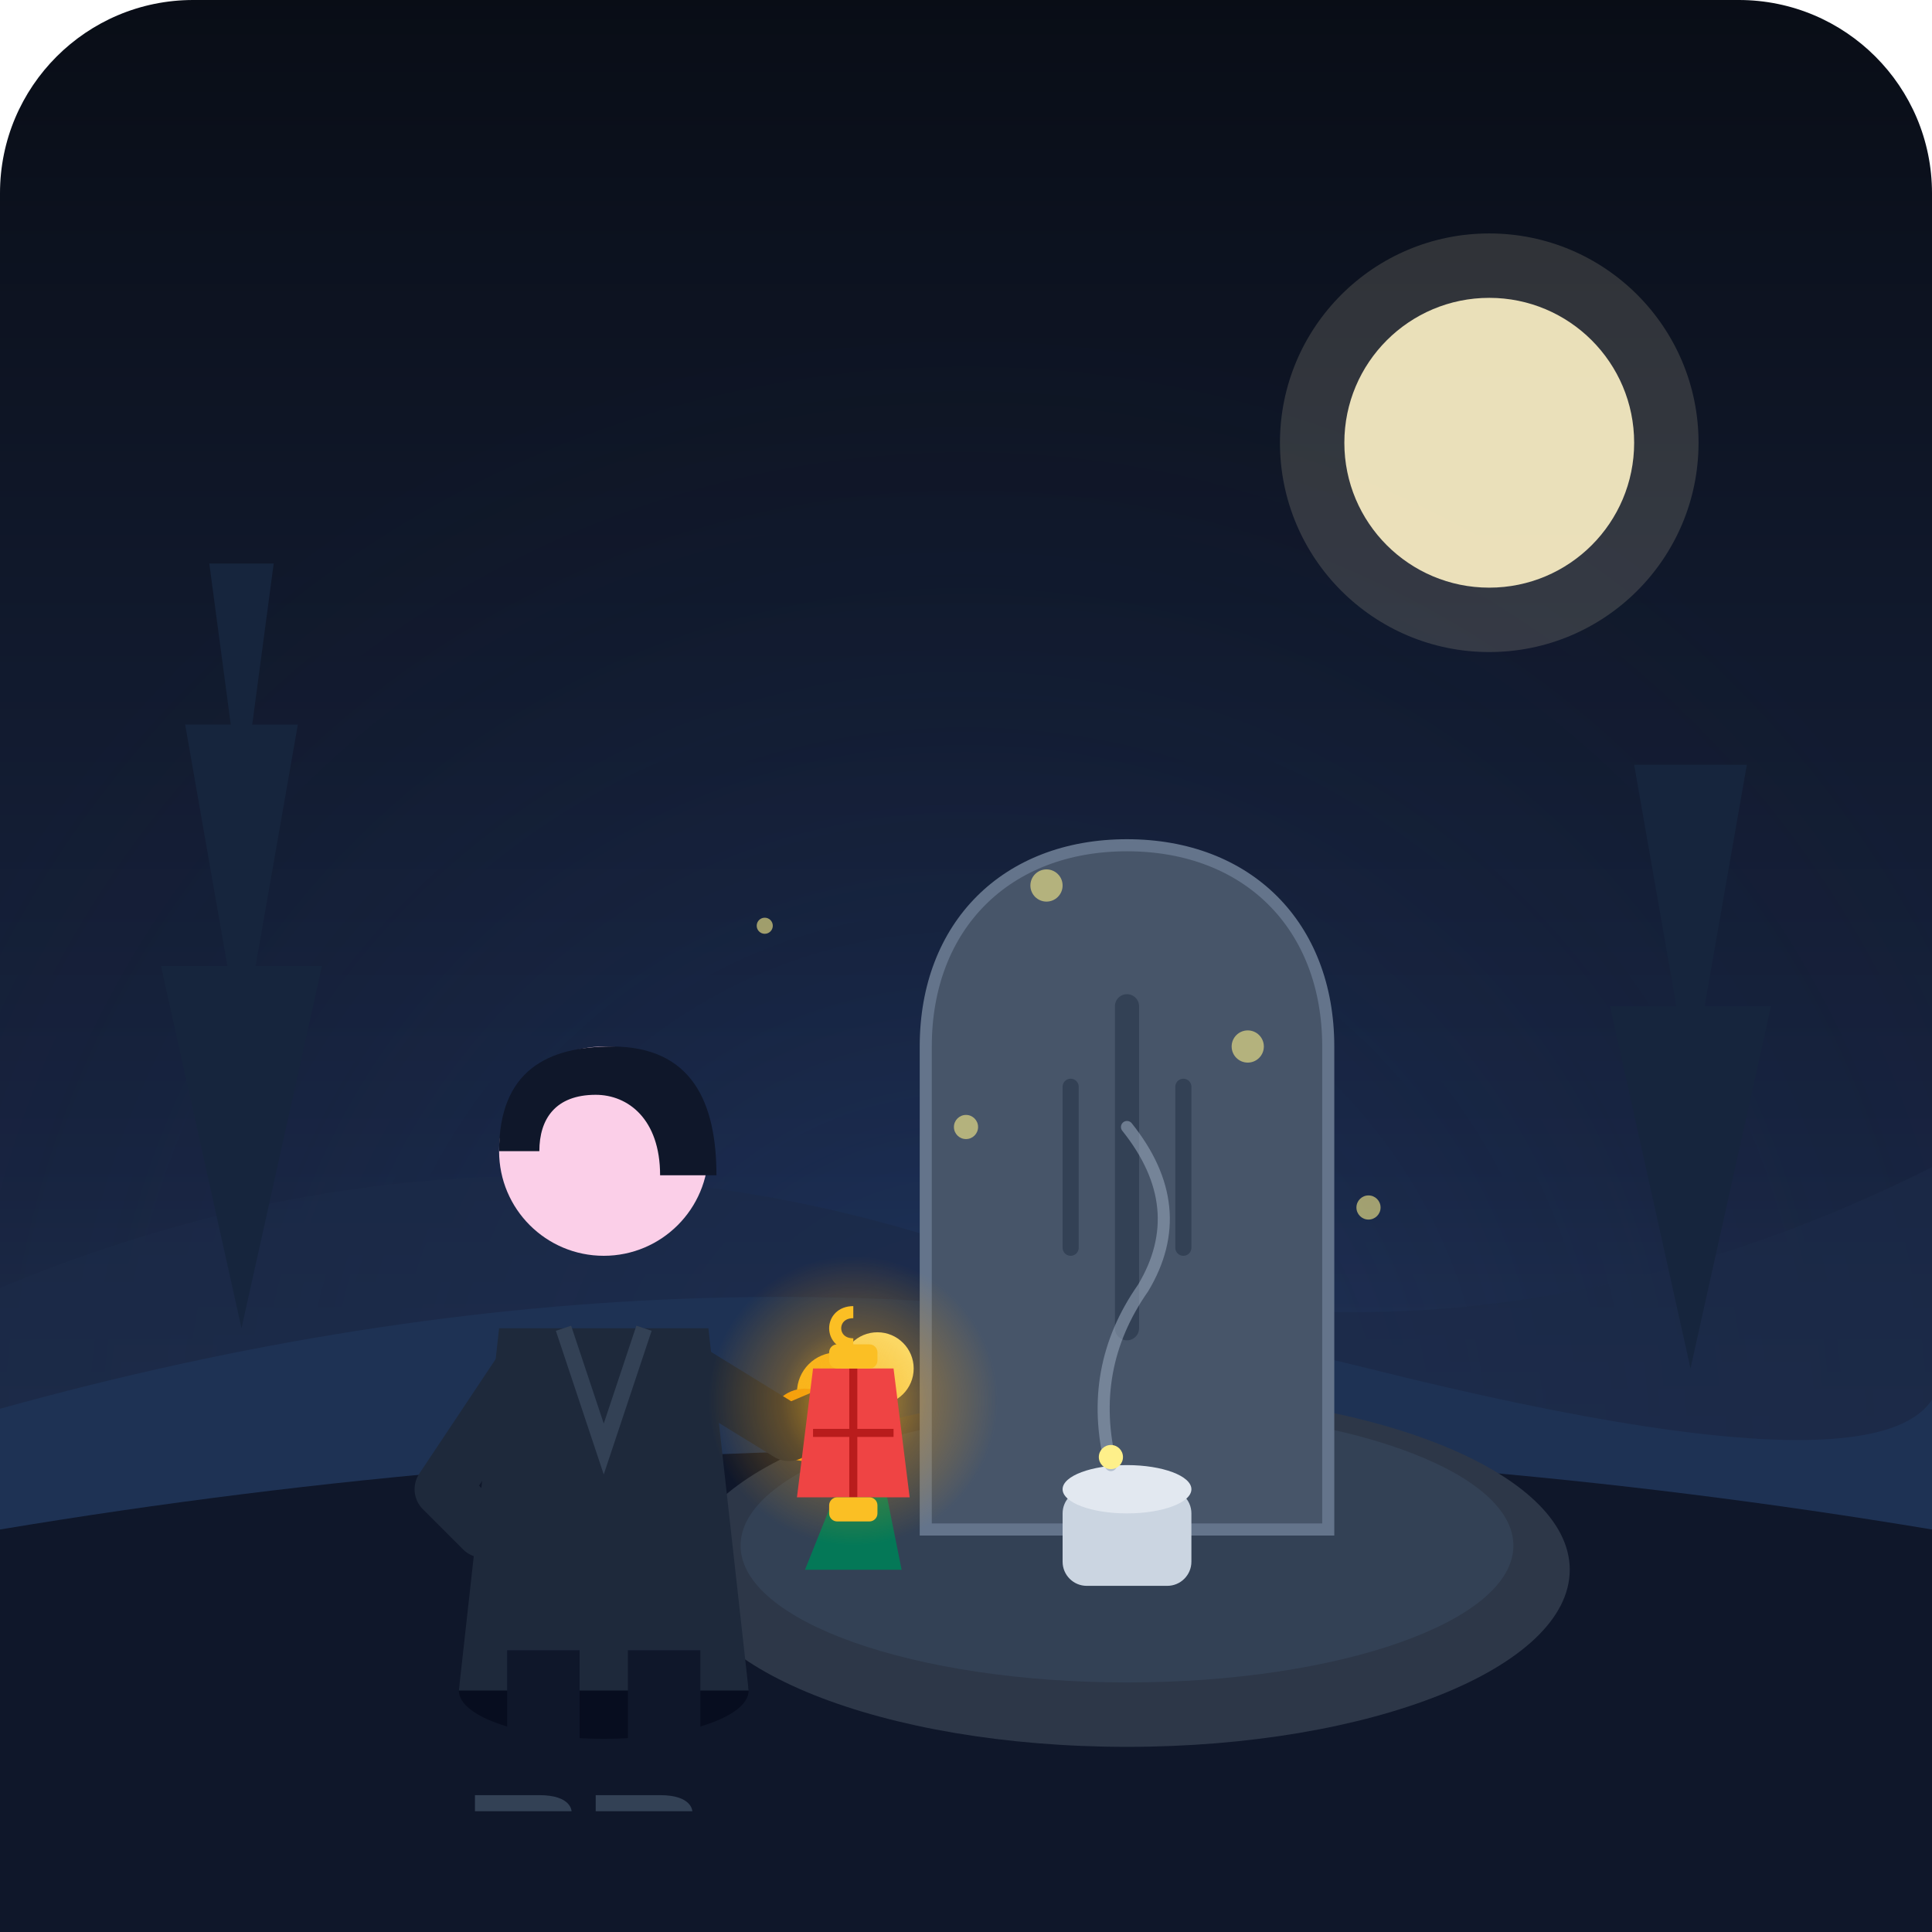
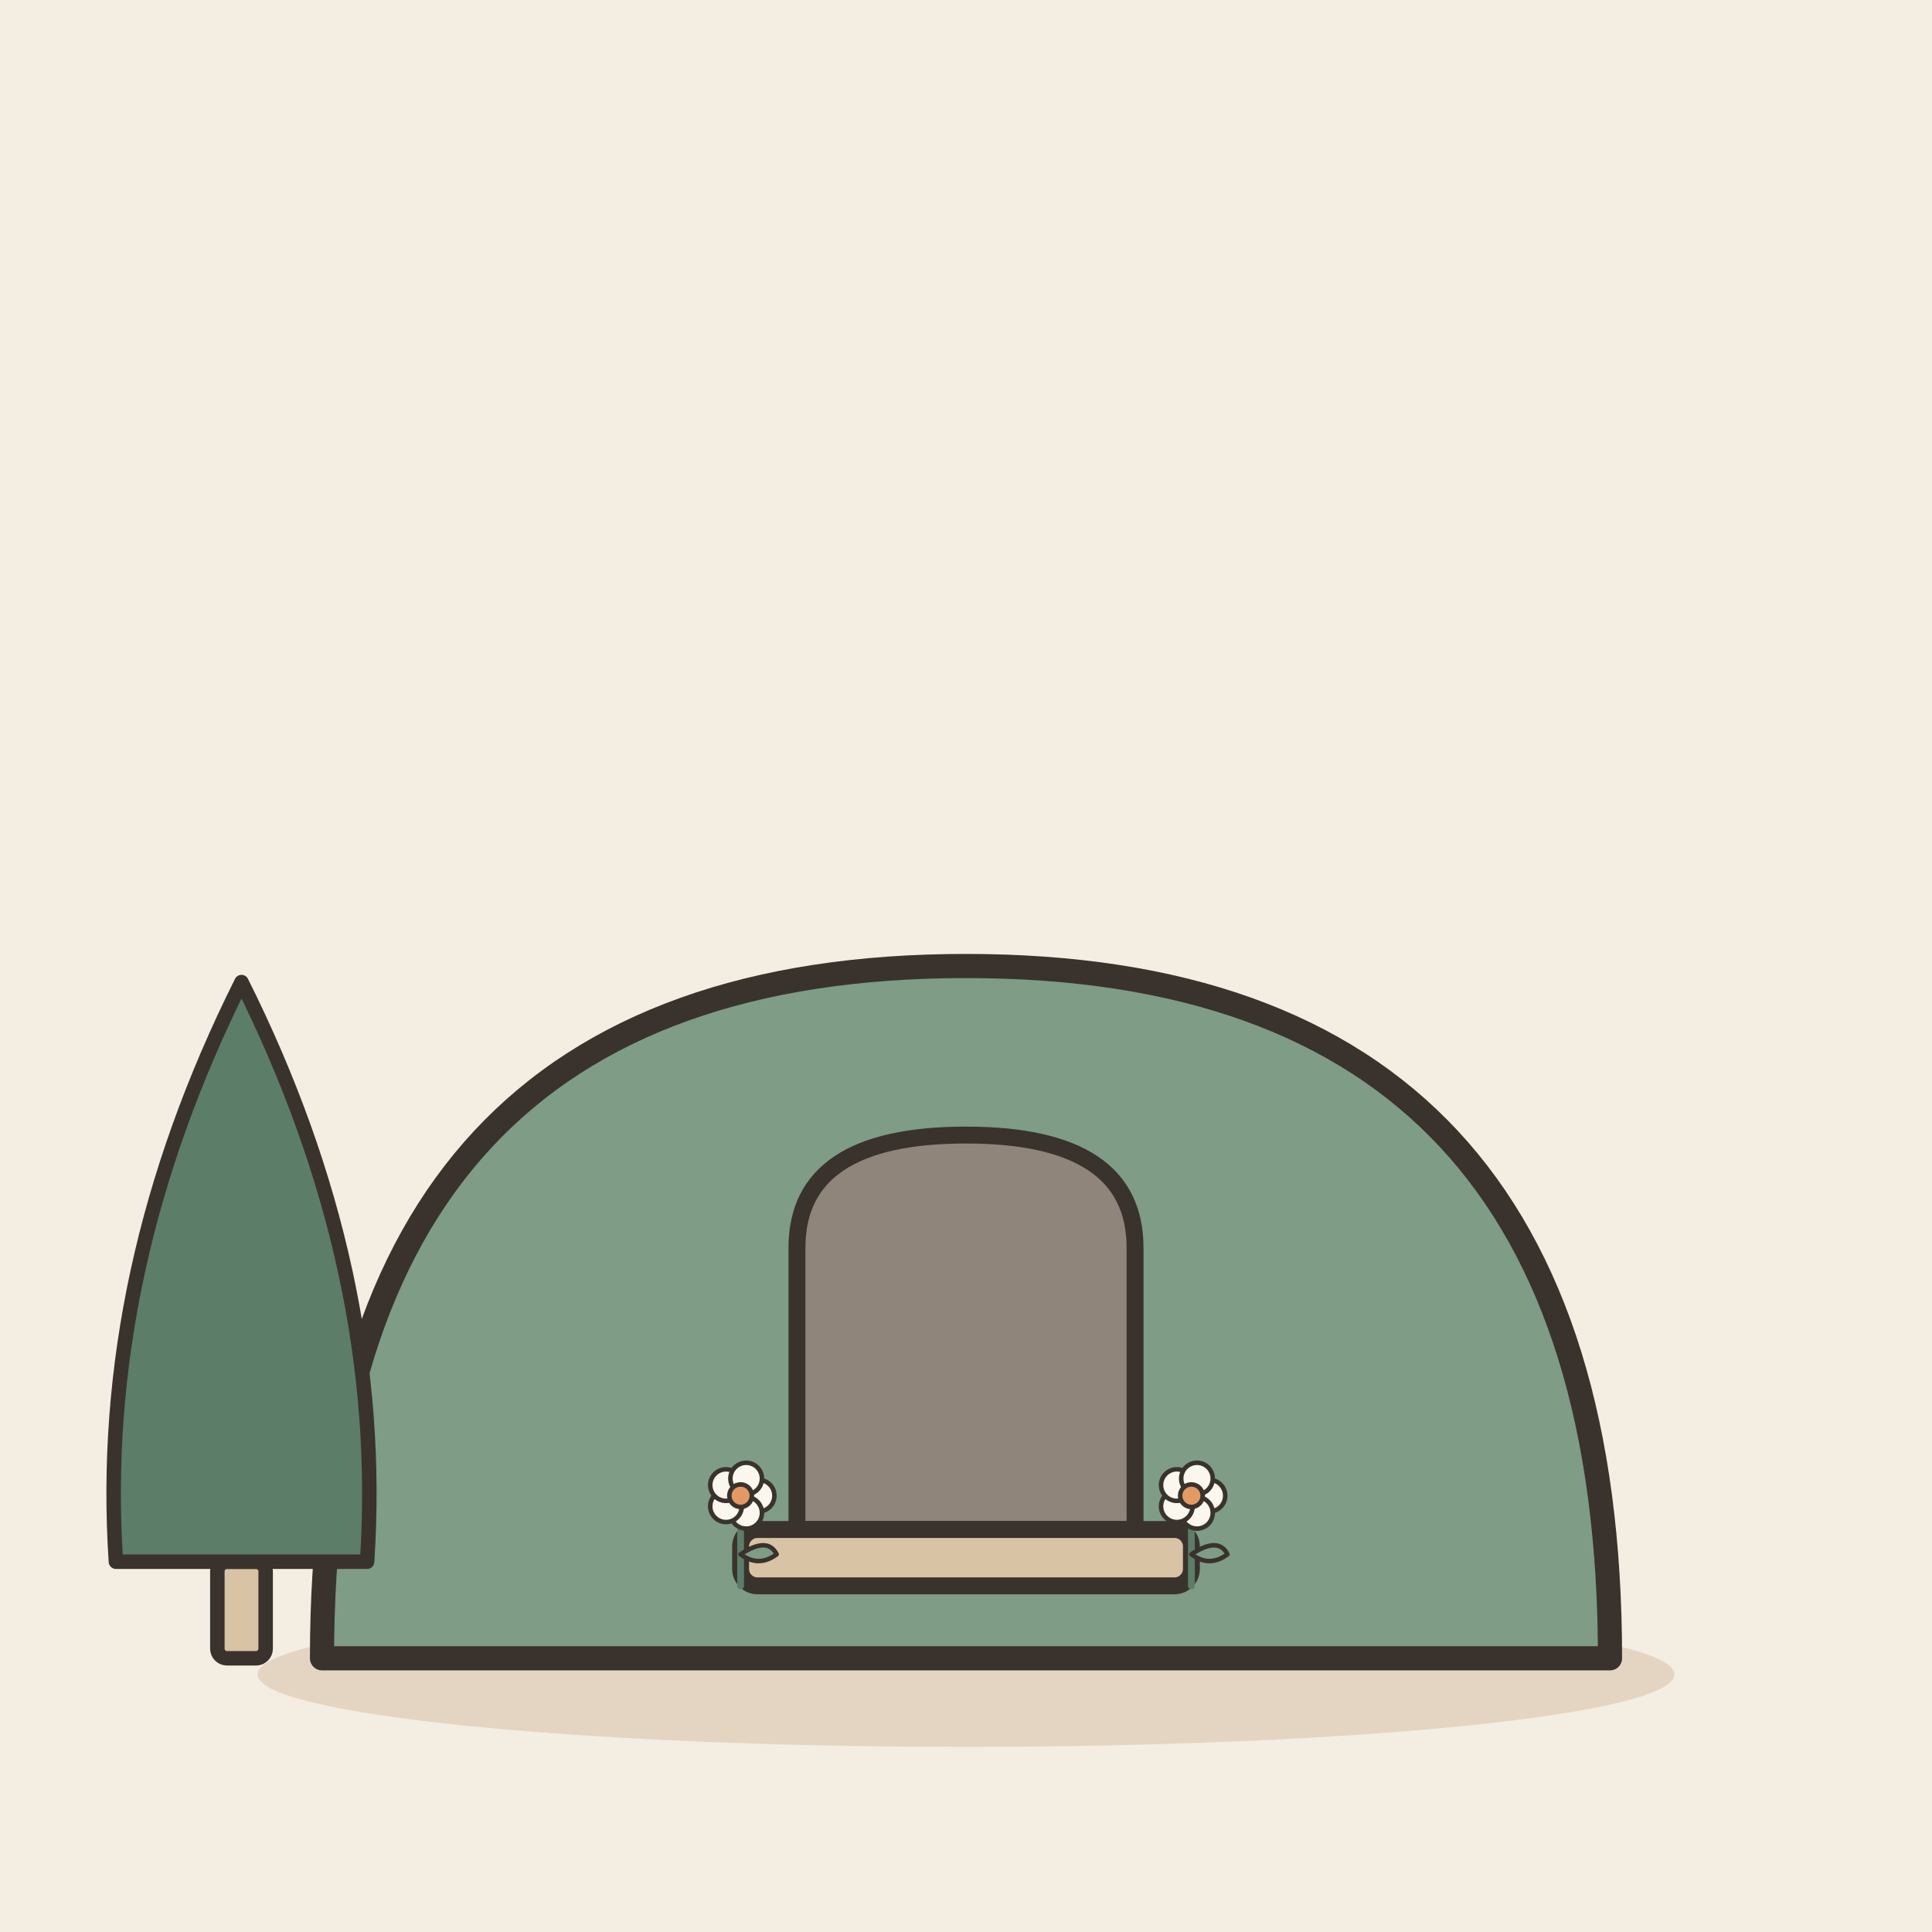
- <svg xmlns="http://www.w3.org/2000/svg" width="240" height="240" viewBox="0 0 240 240">
-   <defs>
-     <linearGradient id="skyGrad" x1="0%" y1="0%" x2="0%" y2="100%">
-       <stop offset="0%" stop-color="#090d16" />
-       <stop offset="60%" stop-color="#17233f" />
-       <stop offset="100%" stop-color="#2a3b5c" />
-     </linearGradient>
-     <radialGradient id="lanternGlow" cx="50%" cy="50%" r="50%">
-       <stop offset="0%" stop-color="#fbbf24" stop-opacity="0.8" />
-       <stop offset="50%" stop-color="#f59e0b" stop-opacity="0.3" />
-       <stop offset="100%" stop-color="#f59e0b" stop-opacity="0" />
-     </radialGradient>
-     <radialGradient id="groundGlow" cx="50%" cy="75%" r="60%">
-       <stop offset="0%" stop-color="#3b82f6" stop-opacity="0.15" />
-       <stop offset="100%" stop-color="#1e293b" stop-opacity="0" />
-     </radialGradient>
-   </defs>
-   <rect width="240" height="240" rx="24" fill="url(#skyGrad)" />
-   <rect width="240" height="240" rx="24" fill="url(#groundGlow)" />
-   <circle cx="185" cy="55" r="18" fill="#fef3c7" opacity="0.9" />
-   <circle cx="185" cy="55" r="26" fill="#fef3c7" opacity="0.15" />
-   <path d="M0 160 Q 60 135 120 155 T 240 145 L 240 240 L 0 240 Z" fill="#1b2a47" opacity="0.7" />
-   <path d="M0 175 Q 90 150 170 170 T 240 165 L 240 240 L 0 240 Z" fill="#1e3254" />
-   <g fill="#16253d">
-     <path d="M30 165 L20 120 L40 120 Z" />
-     <path d="M30 130 L23 90 L37 90 Z" />
-     <path d="M30 100 L26 70 L34 70 Z" />
-     <path d="M210 170 L200 125 L220 125 Z" />
-     <path d="M210 135 L203 95 L217 95 Z" />
-   </g>
-   <path d="M0 190 Q 120 170 240 190 L 240 240 L 0 240 Z" fill="#0f172a" />
-   <g id="tomb">
-     <ellipse cx="140" cy="195" rx="55" ry="22" fill="#2d3748" />
-     <ellipse cx="140" cy="192" rx="48" ry="17" fill="#334155" />
-     <path d="M115 190 L115 130 C115 115 125 105 140 105 C155 105 165 115 165 130 L165 190 Z" fill="#475569" stroke="#64748b" stroke-width="1.5" />
-     <line x1="140" y1="125" x2="140" y2="165" stroke="#334155" stroke-width="3" stroke-linecap="round" />
-     <line x1="133" y1="135" x2="133" y2="155" stroke="#334155" stroke-width="2" stroke-linecap="round" />
-     <line x1="147" y1="135" x2="147" y2="155" stroke="#334155" stroke-width="2" stroke-linecap="round" />
-   </g>
-   <g id="offerings">
-     <rect x="132" y="185" width="16" height="12" rx="3" fill="#cbd5e1" />
-     <ellipse cx="140" cy="185" rx="8" ry="3" fill="#e2e8f0" />
-     <path d="M138 182 Q 135 170 142 160 Q 148 150 140 140" fill="none" stroke="#94a3b8" stroke-width="1.5" stroke-linecap="round" opacity="0.6" />
-     <circle cx="138" cy="181" r="1.5" fill="#fef08a" />
-     <path d="M100 195 L108 175 L112 195 Z" fill="#047857" />
-     <circle cx="104" cy="173" r="5" fill="#fbbf24" />
-     <circle cx="109" cy="170" r="4.5" fill="#fef08a" />
-     <circle cx="100" cy="177" r="4.5" fill="#f59e0b" />
-   </g>
-   <g id="character-standing">
-     <ellipse cx="75" cy="210" rx="18" ry="6" fill="#020617" opacity="0.6" />
-     <path d="M62 165 L88 165 L93 210 L57 210 Z" fill="#1e293b" />
-     <path d="M70 165 L75 180 L80 165" fill="none" stroke="#334155" stroke-width="2" />
-     <rect x="63" y="205" width="9" height="20" fill="#0f172a" />
-     <rect x="78" y="205" width="9" height="20" fill="#0f172a" />
-     <path d="M59 223 L67 223 C71 223 71 225 71 225 L59 225 Z" fill="#334155" />
-     <path d="M74 223 L82 223 C86 223 86 225 86 225 L74 225 Z" fill="#334155" />
-     <circle cx="75" cy="143" r="13" fill="#fbcfe8" />
-     <path d="M62 143 C62 133 68 130 76 130 C86 130 89 137 89 146 L82 146 C82 139 78 136 74 136 C69 136 67 139 67 143 Z" fill="#0f172a" />
-     <path d="M65 170 L55 185 L60 190" fill="none" stroke="#1e293b" stroke-width="7" stroke-linecap="round" stroke-linejoin="round" />
-     <path d="M85 170 L98 178 L105 175" fill="none" stroke="#1e293b" stroke-width="7" stroke-linecap="round" stroke-linejoin="round" />
-     <circle cx="106" cy="174" r="3.5" fill="#fbcfe8" />
-     <g id="lantern">
-       <circle cx="106" cy="174" r="18" fill="url(#lanternGlow)" />
-       <path d="M101 170 L111 170 L113 186 L99 186 Z" fill="#ef4444" />
-       <path d="M106 170 L106 186" stroke="#b91c1c" stroke-width="1" />
-       <path d="M101 178 L111 178" stroke="#b91c1c" stroke-width="1" />
-       <rect x="103" y="167" width="6" height="3" rx="1" fill="#fbbf24" />
-       <rect x="103" y="186" width="6" height="3" rx="1" fill="#fbbf24" />
-       <path d="M106 163 C103 163 103 167 106 167" fill="none" stroke="#fbbf24" stroke-width="1.5" />
+ <svg xmlns="http://www.w3.org/2000/svg" viewBox="0 0 240 240" data-style="editorial">
+   <rect width="240" height="240" fill="#F4EDE2" />
+   <ellipse cx="120" cy="208" rx="88" ry="9" fill="#E3D5C1" />
+   <path d="M40 206Q40 120 120 120Q200 120 200 206Z" fill="#7E9C86" stroke="#3A332D" stroke-width="3" stroke-linecap="round" stroke-linejoin="round" />
+   <g transform="translate(120 190) scale(0.7 0.7)">
+     <path d="M-30 0L-30 -50Q-30 -70 0 -70Q30 -70 30 -50L30 0Z" fill="#8F857A" stroke="#3A332D" stroke-width="3" stroke-linecap="round" stroke-linejoin="round" />
+     <rect x="-40" y="0" width="80" height="10" rx="3" fill="#D8C3A5" stroke="#3A332D" stroke-width="3" stroke-linecap="round" stroke-linejoin="round" />
+     <g transform="translate(-40 10) scale(0.4 0.4)">
+       <path d="M0 0L0 -36" stroke="#5C7D68" stroke-width="3" stroke-linecap="round" fill="none" />
+       <path d="M0 -14Q12 -22 16 -14Q8 -8 0 -14Z" fill="#7E9C86" stroke="#3A332D" stroke-width="2" stroke-linecap="round" stroke-linejoin="round" />
+       <circle cx="8" cy="-40" r="7" fill="#FBF6EE" stroke="#3A332D" stroke-linecap="round" stroke-linejoin="round" stroke-width="2" />
+       <circle cx="2.472" cy="-32.392" r="7" fill="#FBF6EE" stroke="#3A332D" stroke-linecap="round" stroke-linejoin="round" stroke-width="2" />
+       <circle cx="-6.472" cy="-35.298" r="7" fill="#FBF6EE" stroke="#3A332D" stroke-linecap="round" stroke-linejoin="round" stroke-width="2" />
+       <circle cx="-6.472" cy="-44.702" r="7" fill="#FBF6EE" stroke="#3A332D" stroke-linecap="round" stroke-linejoin="round" stroke-width="2" />
+       <circle cx="2.472" cy="-47.608" r="7" fill="#FBF6EE" stroke="#3A332D" stroke-linecap="round" stroke-linejoin="round" stroke-width="2" />
+       <circle cx="0" cy="-40" r="5" fill="#E39A62" stroke="#3A332D" stroke-linecap="round" stroke-linejoin="round" stroke-width="2" />
+     </g>
+     <g transform="translate(40 10) scale(0.4 0.4)">
+       <path d="M0 0L0 -36" stroke="#5C7D68" stroke-width="3" stroke-linecap="round" fill="none" />
+       <path d="M0 -14Q12 -22 16 -14Q8 -8 0 -14Z" fill="#7E9C86" stroke="#3A332D" stroke-width="2" stroke-linecap="round" stroke-linejoin="round" />
+       <circle cx="8" cy="-40" r="7" fill="#FBF6EE" stroke="#3A332D" stroke-linecap="round" stroke-linejoin="round" stroke-width="2" />
+       <circle cx="2.472" cy="-32.392" r="7" fill="#FBF6EE" stroke="#3A332D" stroke-linecap="round" stroke-linejoin="round" stroke-width="2" />
+       <circle cx="-6.472" cy="-35.298" r="7" fill="#FBF6EE" stroke="#3A332D" stroke-linecap="round" stroke-linejoin="round" stroke-width="2" />
+       <circle cx="-6.472" cy="-44.702" r="7" fill="#FBF6EE" stroke="#3A332D" stroke-linecap="round" stroke-linejoin="round" stroke-width="2" />
+       <circle cx="2.472" cy="-47.608" r="7" fill="#FBF6EE" stroke="#3A332D" stroke-linecap="round" stroke-linejoin="round" stroke-width="2" />
+       <circle cx="0" cy="-40" r="5" fill="#E39A62" stroke="#3A332D" stroke-linecap="round" stroke-linejoin="round" stroke-width="2" />
    </g>
  </g>
-   <g fill="#fef08a" opacity="0.6">
-     <circle cx="120" cy="140" r="1.5" />
-     <circle cx="155" cy="130" r="2" />
-     <circle cx="95" cy="115" r="1" />
-     <circle cx="170" cy="150" r="1.5" />
-     <circle cx="130" cy="110" r="2" />
+   <g transform="translate(30 206) scale(0.6 0.6)">
+     <rect x="-5" y="-20" width="10" height="20" rx="2" fill="#D8C3A5" stroke="#3A332D" stroke-width="3" stroke-linecap="round" stroke-linejoin="round" />
+     <path d="M0 -140Q-30 -80 -26 -20L26 -20Q30 -80 0 -140Z" fill="#5C7D68" stroke="#3A332D" stroke-width="3" stroke-linecap="round" stroke-linejoin="round" />
  </g>
</svg>
